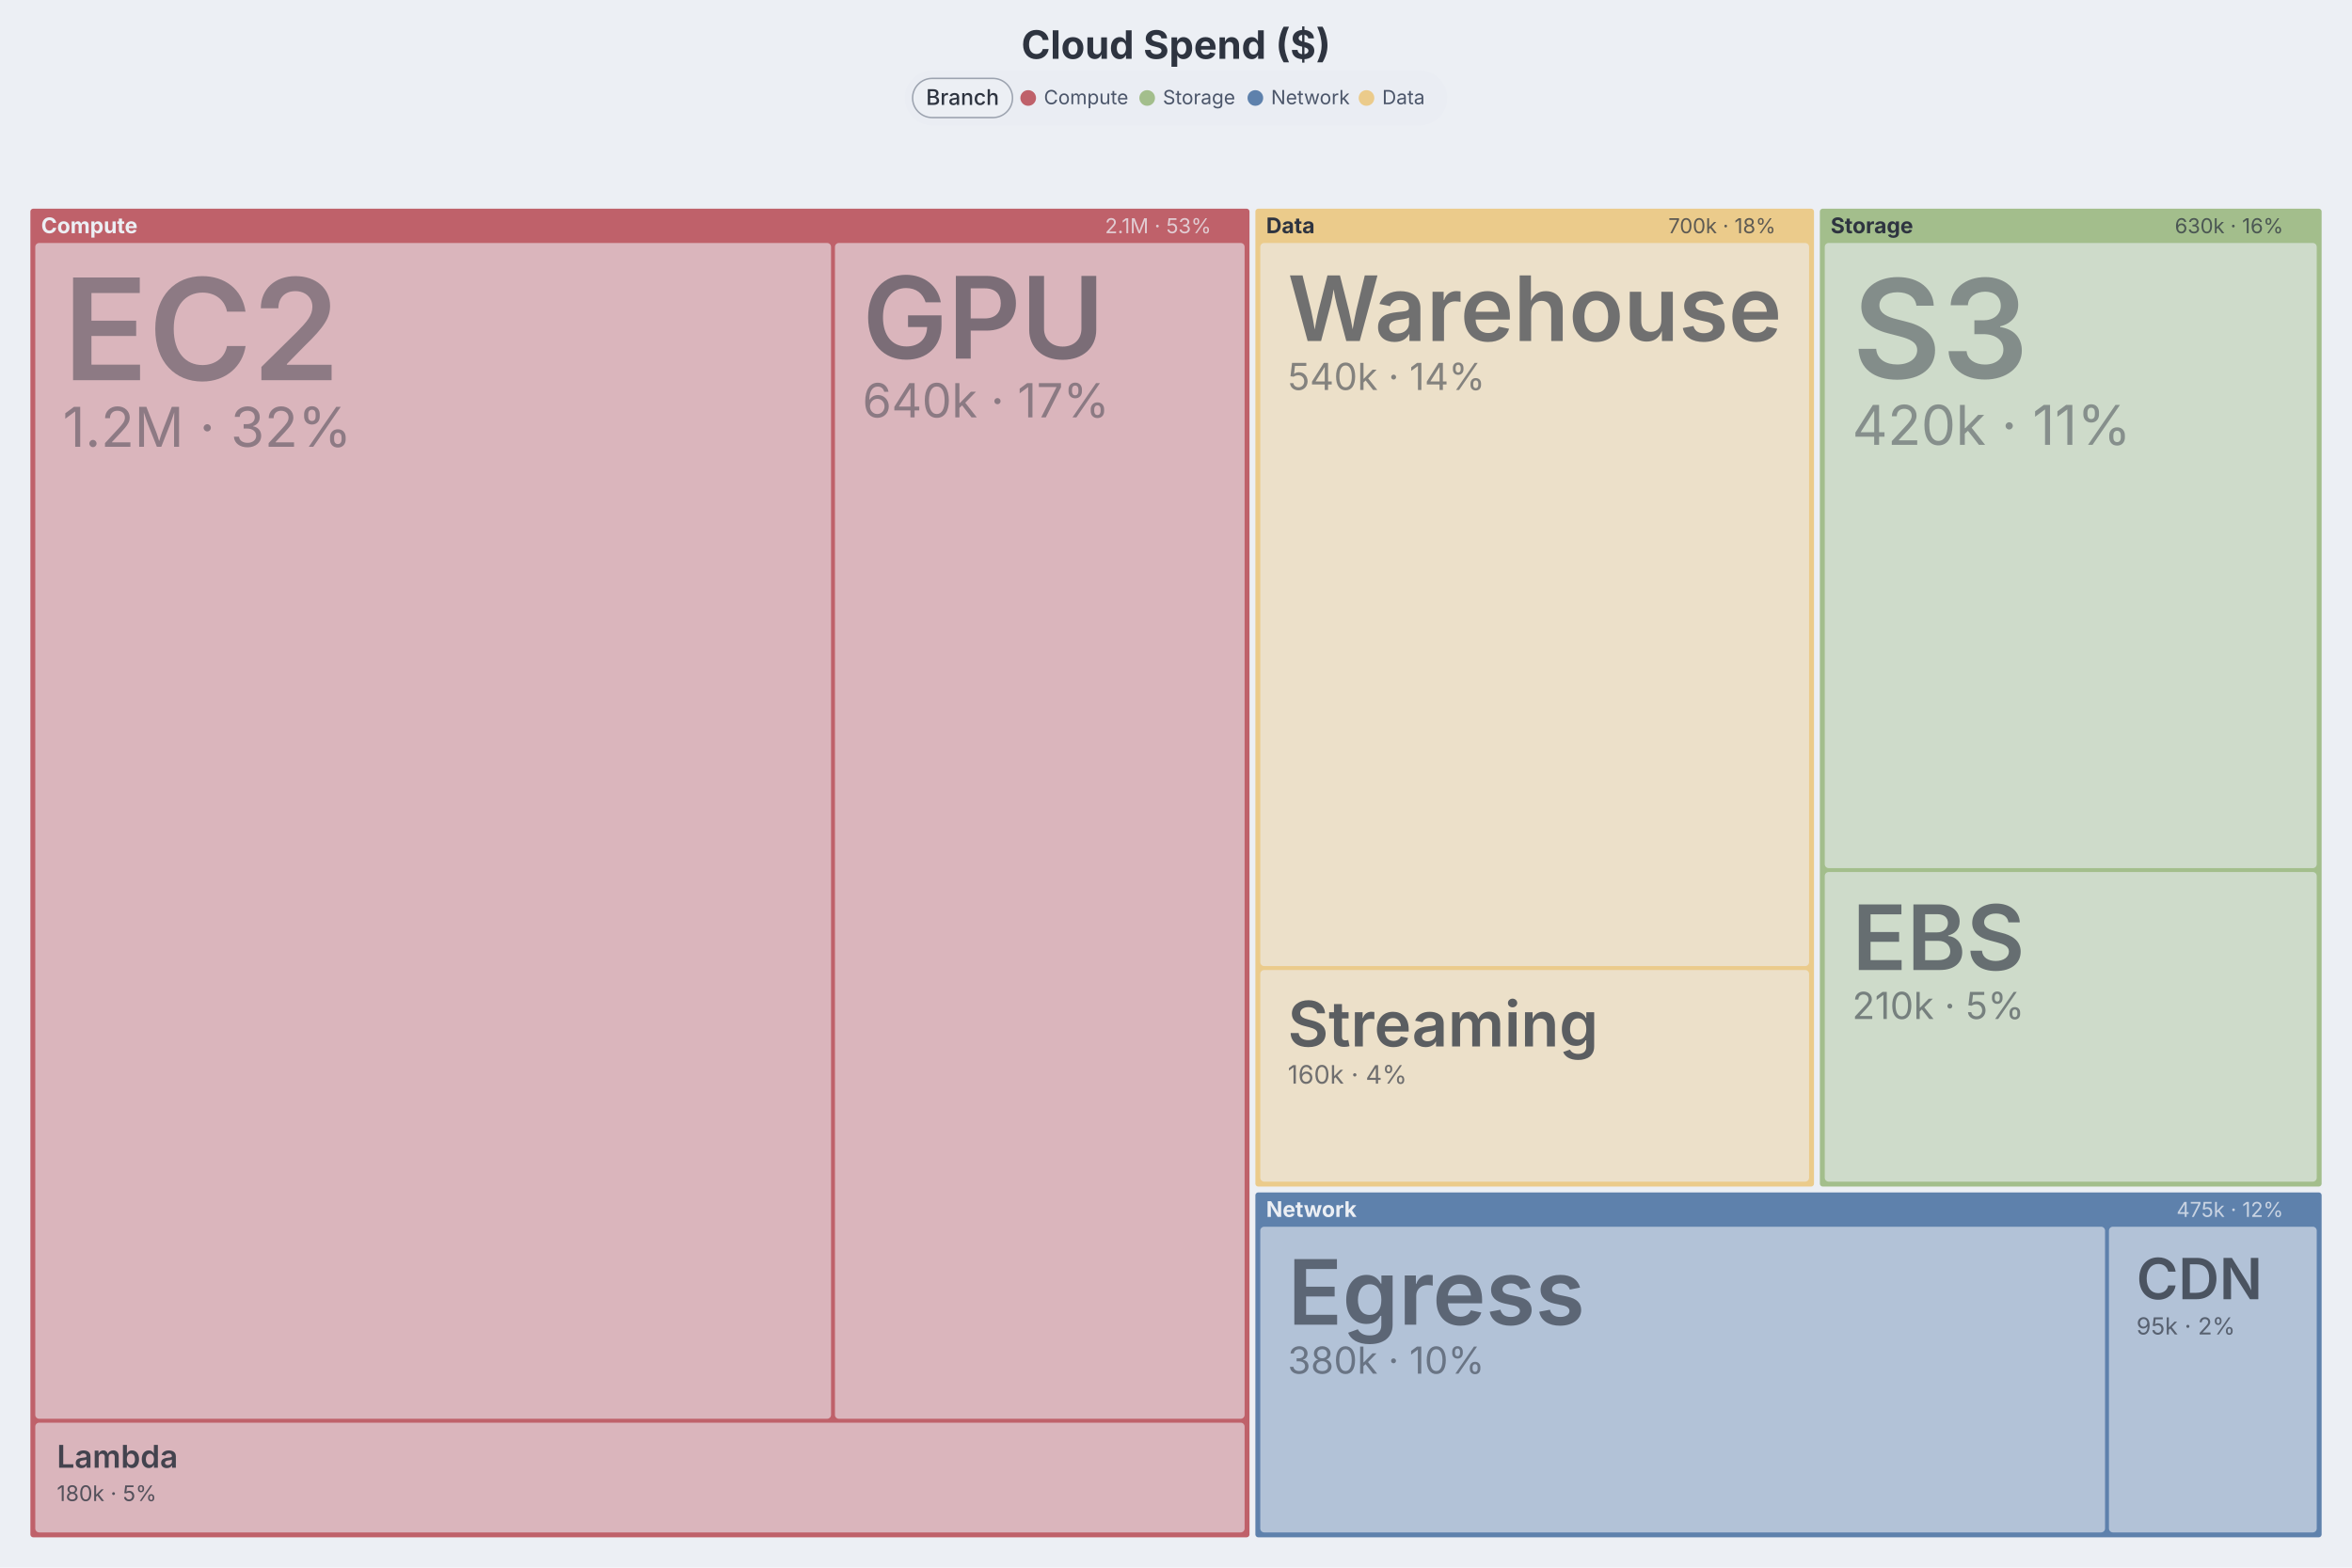
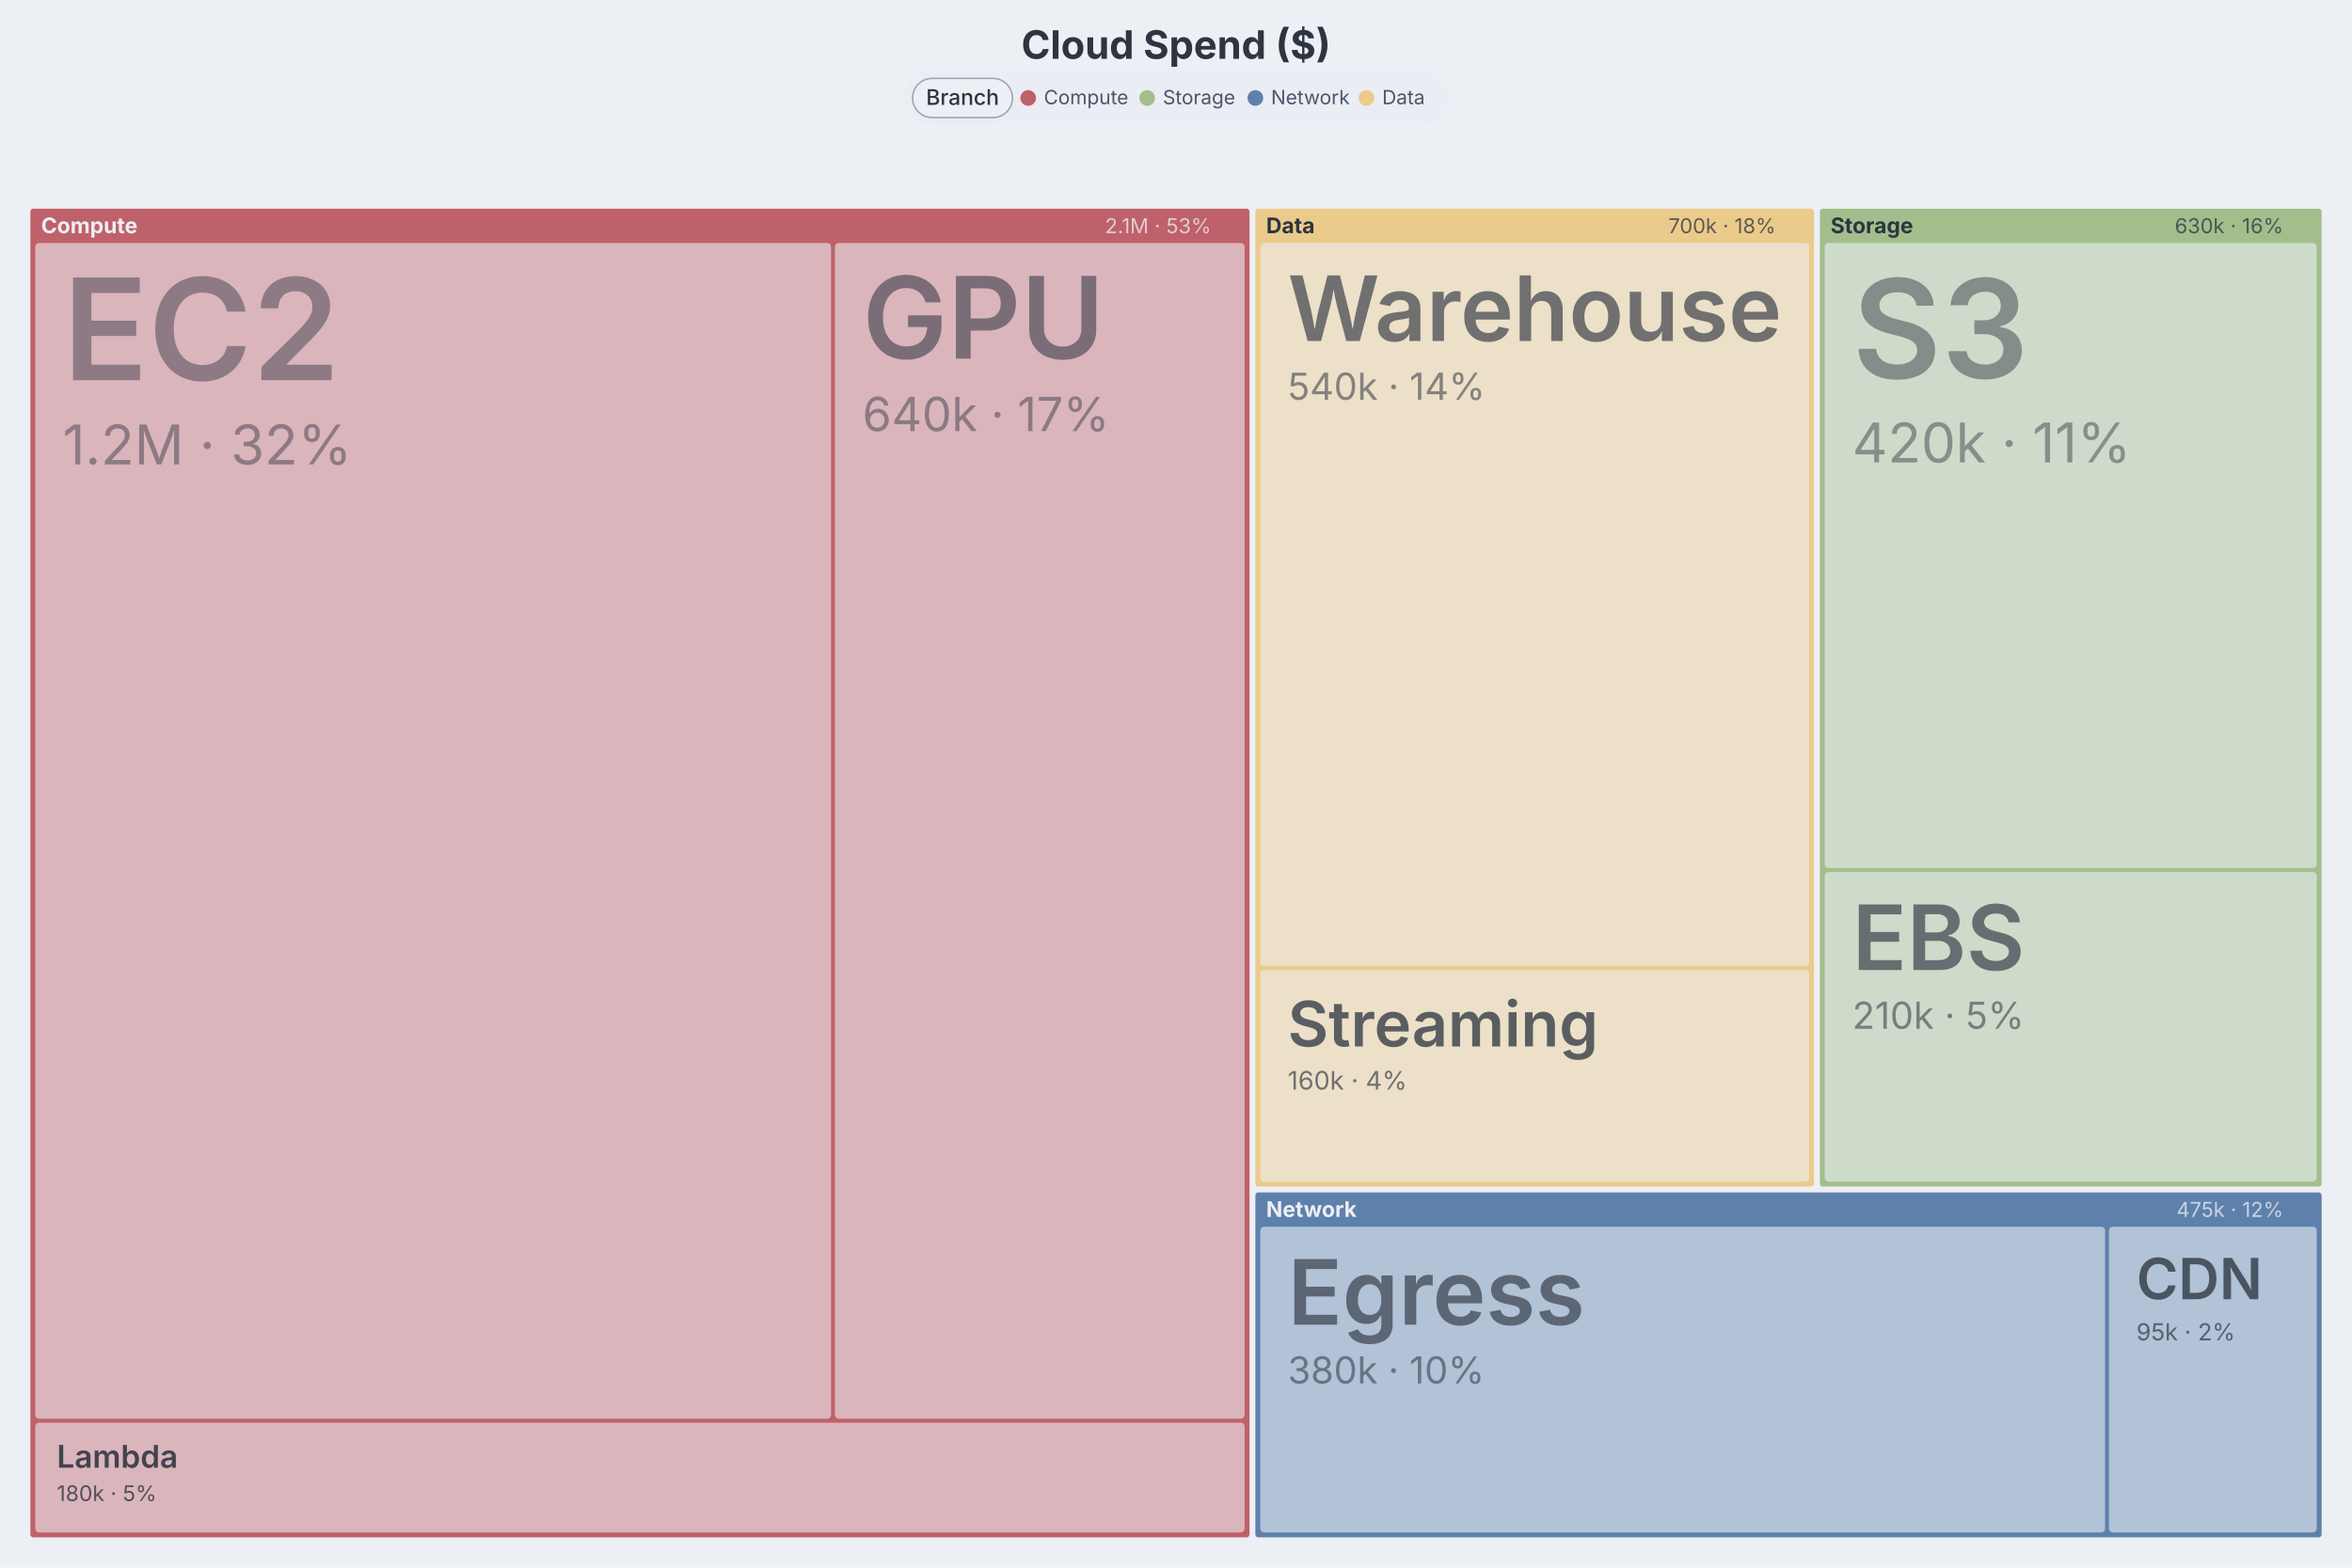
<svg xmlns="http://www.w3.org/2000/svg" width="1200" height="800" viewBox="0 0 1200 800" preserveAspectRatio="xMidYMin meet" class="dgmo-treemap" style="font-family: Inter, system-ui, Avenir, Helvetica, Arial, sans-serif; background: rgb(236, 239, 244);">
  <style>.dgmo-treemap-focus{opacity:.3;transition:opacity .12s}.dgmo-treemap-cell:hover .dgmo-treemap-focus{opacity:.7}</style>
  <rect width="1200" height="800" fill="#eceff4" />
  <text class="chart-title" x="600" y="30" text-anchor="middle" fill="#2e3440" font-family="Inter, system-ui, Avenir, Helvetica, Arial, sans-serif" font-size="20" font-weight="700" data-line-number="1">Cloud Spend ($)</text>
  <g class="dgmo-treemap-cells" transform="translate(12,88)">
    <g class="dgmo-treemap-cell" transform="translate(3,18)" data-node-path="Compute" data-line-number="3">
      <rect class="dgmo-treemap-rect branch" width="623" height="679" rx="2" fill="#bf616a" fill-opacity="1" stroke="#eceff4" stroke-width="1" />
      <text class="dgmo-treemap-header" x="6" y="13" font-size="11" font-weight="700" fill="#eceff4">Compute</text>
      <text class="dgmo-treemap-header-value" x="603" y="13" text-anchor="end" font-size="10.5" fill="#eceff4" opacity="0.75">2.1M · 53%</text>
    </g>
    <g class="dgmo-treemap-cell" transform="translate(628,18)" data-node-path="Data" data-line-number="13">
      <rect class="dgmo-treemap-rect branch" width="286" height="500" rx="2" fill="#ebcb8b" fill-opacity="1" stroke="#eceff4" stroke-width="1" />
      <text class="dgmo-treemap-header" x="6" y="13" font-size="11" font-weight="700" fill="#2e3440">Data</text>
      <text class="dgmo-treemap-header-value" x="266" y="13" text-anchor="end" font-size="10.5" fill="#2e3440" opacity="0.75">700k · 18%</text>
    </g>
    <g class="dgmo-treemap-cell" transform="translate(916,18)" data-node-path="Storage" data-line-number="7">
      <rect class="dgmo-treemap-rect branch" width="257" height="500" rx="2" fill="#a3be8c" fill-opacity="1" stroke="#eceff4" stroke-width="1" />
      <text class="dgmo-treemap-header" x="6" y="13" font-size="11" font-weight="700" fill="#2e3440">Storage</text>
      <text class="dgmo-treemap-header-value" x="237" y="13" text-anchor="end" font-size="10.5" fill="#2e3440" opacity="0.75">630k · 16%</text>
    </g>
    <g class="dgmo-treemap-cell" transform="translate(628,520)" data-node-path="Network" data-line-number="10">
      <rect class="dgmo-treemap-rect branch" width="545" height="177" rx="2" fill="#5e81ac" fill-opacity="1" stroke="#eceff4" stroke-width="1" />
      <text class="dgmo-treemap-header" x="6" y="13" font-size="11" font-weight="700" fill="#eceff4">Network</text>
      <text class="dgmo-treemap-header-value" x="525" y="13" text-anchor="end" font-size="10.5" fill="#eceff4" opacity="0.75">475k · 12%</text>
    </g>
    <g class="dgmo-treemap-cell" transform="translate(6,36)" data-node-path="Compute / EC2" data-line-number="4">
      <rect class="dgmo-treemap-rect" width="406" height="600" rx="2" fill="#dab5bc" fill-opacity="1" stroke="#eceff4" stroke-width="0" />
      <text class="dgmo-treemap-label" x="14" y="70" font-size="72" font-weight="600" fill="#2e3440" opacity="0.45">EC2</text>
-       <text class="dgmo-treemap-value" x="14" y="104" font-size="28" fill="#2e3440" opacity="0.45">1.2M · 32%</text>
+       <text class="dgmo-treemap-value" x="14" y="113" font-size="28" fill="#2e3440" opacity="0.45">1.2M · 32%</text>
    </g>
    <g class="dgmo-treemap-cell" transform="translate(414,36)" data-node-path="Compute / GPU" data-line-number="6">
      <rect class="dgmo-treemap-rect" width="209" height="600" rx="2" fill="#dab5bc" fill-opacity="1" stroke="#eceff4" stroke-width="0" />
      <text class="dgmo-treemap-label" x="14" y="59" font-size="58" font-weight="600" fill="#2e3440" opacity="0.558">GPU</text>
-       <text class="dgmo-treemap-value" x="14" y="89" font-size="24" fill="#2e3440" opacity="0.458">640k · 17%</text>
+       <text class="dgmo-treemap-value" x="14" y="96" font-size="24" fill="#2e3440" opacity="0.458">640k · 17%</text>
    </g>
    <g class="dgmo-treemap-cell" transform="translate(6,638)" data-node-path="Compute / Lambda" data-line-number="5">
      <rect class="dgmo-treemap-rect" width="617" height="56" rx="2" fill="#dab5bc" fill-opacity="1" stroke="#eceff4" stroke-width="0" />
      <text class="dgmo-treemap-label" x="11" y="23" font-size="16" font-weight="600" fill="#2e3440" opacity="0.881">Lambda</text>
      <text class="dgmo-treemap-value" x="11" y="40" font-size="11" fill="#2e3440" opacity="0.781">180k · 5%</text>
    </g>
    <g class="dgmo-treemap-cell" transform="translate(631,36)" data-node-path="Data / Warehouse" data-line-number="14">
      <rect class="dgmo-treemap-rect" width="280" height="369" rx="2" fill="#ece0c9" fill-opacity="1" stroke="#eceff4" stroke-width="0" />
      <text class="dgmo-treemap-label" x="14" y="50" font-size="46" font-weight="600" fill="#2e3440" opacity="0.65">Warehouse</text>
-       <text class="dgmo-treemap-value" x="14" y="75" font-size="19" fill="#2e3440" opacity="0.55">540k · 14%</text>
+       <text class="dgmo-treemap-value" x="14" y="80" font-size="19" fill="#2e3440" opacity="0.55">540k · 14%</text>
    </g>
    <g class="dgmo-treemap-cell" transform="translate(631,407)" data-node-path="Data / Streaming" data-line-number="15">
      <rect class="dgmo-treemap-rect" width="280" height="108" rx="2" fill="#ece0c9" fill-opacity="1" stroke="#eceff4" stroke-width="0" />
      <text class="dgmo-treemap-label" x="14" y="39" font-size="32" font-weight="600" fill="#2e3440" opacity="0.758">Streaming</text>
-       <text class="dgmo-treemap-value" x="14" y="58" font-size="13" fill="#2e3440" opacity="0.658">160k · 4%</text>
+       <text class="dgmo-treemap-value" x="14" y="61" font-size="13" fill="#2e3440" opacity="0.658">160k · 4%</text>
    </g>
    <g class="dgmo-treemap-cell" transform="translate(919,36)" data-node-path="Storage / S3" data-line-number="8">
      <rect class="dgmo-treemap-rect" width="251" height="319" rx="2" fill="#cedbca" fill-opacity="1" stroke="#eceff4" stroke-width="0" />
      <text class="dgmo-treemap-label" x="14" y="69" font-size="70" font-weight="600" fill="#2e3440" opacity="0.465">S3</text>
-       <text class="dgmo-treemap-value" x="14" y="103" font-size="28" fill="#2e3440" opacity="0.45">420k · 11%</text>
+       <text class="dgmo-treemap-value" x="14" y="112" font-size="28" fill="#2e3440" opacity="0.45">420k · 11%</text>
    </g>
    <g class="dgmo-treemap-cell" transform="translate(919,357)" data-node-path="Storage / EBS" data-line-number="9">
      <rect class="dgmo-treemap-rect" width="251" height="158" rx="2" fill="#cedbca" fill-opacity="1" stroke="#eceff4" stroke-width="0" />
      <text class="dgmo-treemap-label" x="14" y="50" font-size="46" font-weight="600" fill="#2e3440" opacity="0.65">EBS</text>
-       <text class="dgmo-treemap-value" x="14" y="75" font-size="19" fill="#2e3440" opacity="0.55">210k · 5%</text>
+       <text class="dgmo-treemap-value" x="14" y="80" font-size="19" fill="#2e3440" opacity="0.55">210k · 5%</text>
    </g>
    <g class="dgmo-treemap-cell" transform="translate(631,538)" data-node-path="Network / Egress" data-line-number="11">
      <rect class="dgmo-treemap-rect" width="431" height="156" rx="2" fill="#b2c2d7" fill-opacity="1" stroke="#eceff4" stroke-width="0" />
      <text class="dgmo-treemap-label" x="14" y="50" font-size="46" font-weight="600" fill="#2e3440" opacity="0.65">Egress</text>
-       <text class="dgmo-treemap-value" x="14" y="75" font-size="19" fill="#2e3440" opacity="0.55">380k · 10%</text>
+       <text class="dgmo-treemap-value" x="14" y="80" font-size="19" fill="#2e3440" opacity="0.55">380k · 10%</text>
    </g>
    <g class="dgmo-treemap-cell" transform="translate(1064,538)" data-node-path="Network / CDN" data-line-number="12">
      <rect class="dgmo-treemap-rect" width="106" height="156" rx="2" fill="#b2c2d7" fill-opacity="1" stroke="#eceff4" stroke-width="0" />
      <text class="dgmo-treemap-label" x="14" y="37" font-size="29" font-weight="600" fill="#2e3440" opacity="0.781">CDN</text>
-       <text class="dgmo-treemap-value" x="14" y="55" font-size="12" fill="#2e3440" opacity="0.681">95k · 2%</text>
+       <text class="dgmo-treemap-value" x="14" y="58" font-size="12" fill="#2e3440" opacity="0.681">95k · 2%</text>
    </g>
  </g>
  <g class="dgmo-treemap-legend" transform="translate(0, 36)">
    <g class="dgmo-legend" data-legend-title-relation="below-title" data-legend-capsule-addon-width="0" data-legend-active="branch">
      <g transform="translate(461.61,0)" data-legend-group="branch" style="cursor: pointer;">
        <rect width="276.78" height="28" rx="14" fill="#eaedf3" />
        <rect x="4" y="4" width="50.98" height="20" rx="10" fill="#eceff4" />
        <rect x="4" y="4" width="50.98" height="20" rx="10" fill="none" stroke="#9ca3af" stroke-width="0.75" />
        <text x="29.49" y="14" text-anchor="middle" dy="0.32em" font-size="11" font-weight="500" fill="#2e3440" pointer-events="none" font-family="Inter, system-ui, Avenir, Helvetica, Arial, sans-serif">Branch</text>
        <g data-legend-entry="compute" data-series-name="Compute" style="cursor: pointer;">
          <circle cx="62.98" cy="14" r="4" fill="#bf616a" />
          <text x="70.98" y="14" dy="0.32em" font-size="10" fill="#4c566a" font-family="Inter, system-ui, Avenir, Helvetica, Arial, sans-serif">Compute</text>
        </g>
        <g data-legend-entry="storage" data-series-name="Storage" style="cursor: pointer;">
          <circle cx="123.68" cy="14" r="4" fill="#a3be8c" />
          <text x="131.68" y="14" dy="0.32em" font-size="10" fill="#4c566a" font-family="Inter, system-ui, Avenir, Helvetica, Arial, sans-serif">Storage</text>
        </g>
        <g data-legend-entry="network" data-series-name="Network" style="cursor: pointer;">
          <circle cx="178.88" cy="14" r="4" fill="#5e81ac" />
          <text x="186.88" y="14" dy="0.32em" font-size="10" fill="#4c566a" font-family="Inter, system-ui, Avenir, Helvetica, Arial, sans-serif">Network</text>
        </g>
        <g data-legend-entry="data" data-series-name="Data" style="cursor: pointer;">
          <circle cx="235.58" cy="14" r="4" fill="#ebcb8b" />
          <text x="243.58" y="14" dy="0.32em" font-size="10" fill="#4c566a" font-family="Inter, system-ui, Avenir, Helvetica, Arial, sans-serif">Data</text>
        </g>
      </g>
    </g>
  </g>
</svg>
